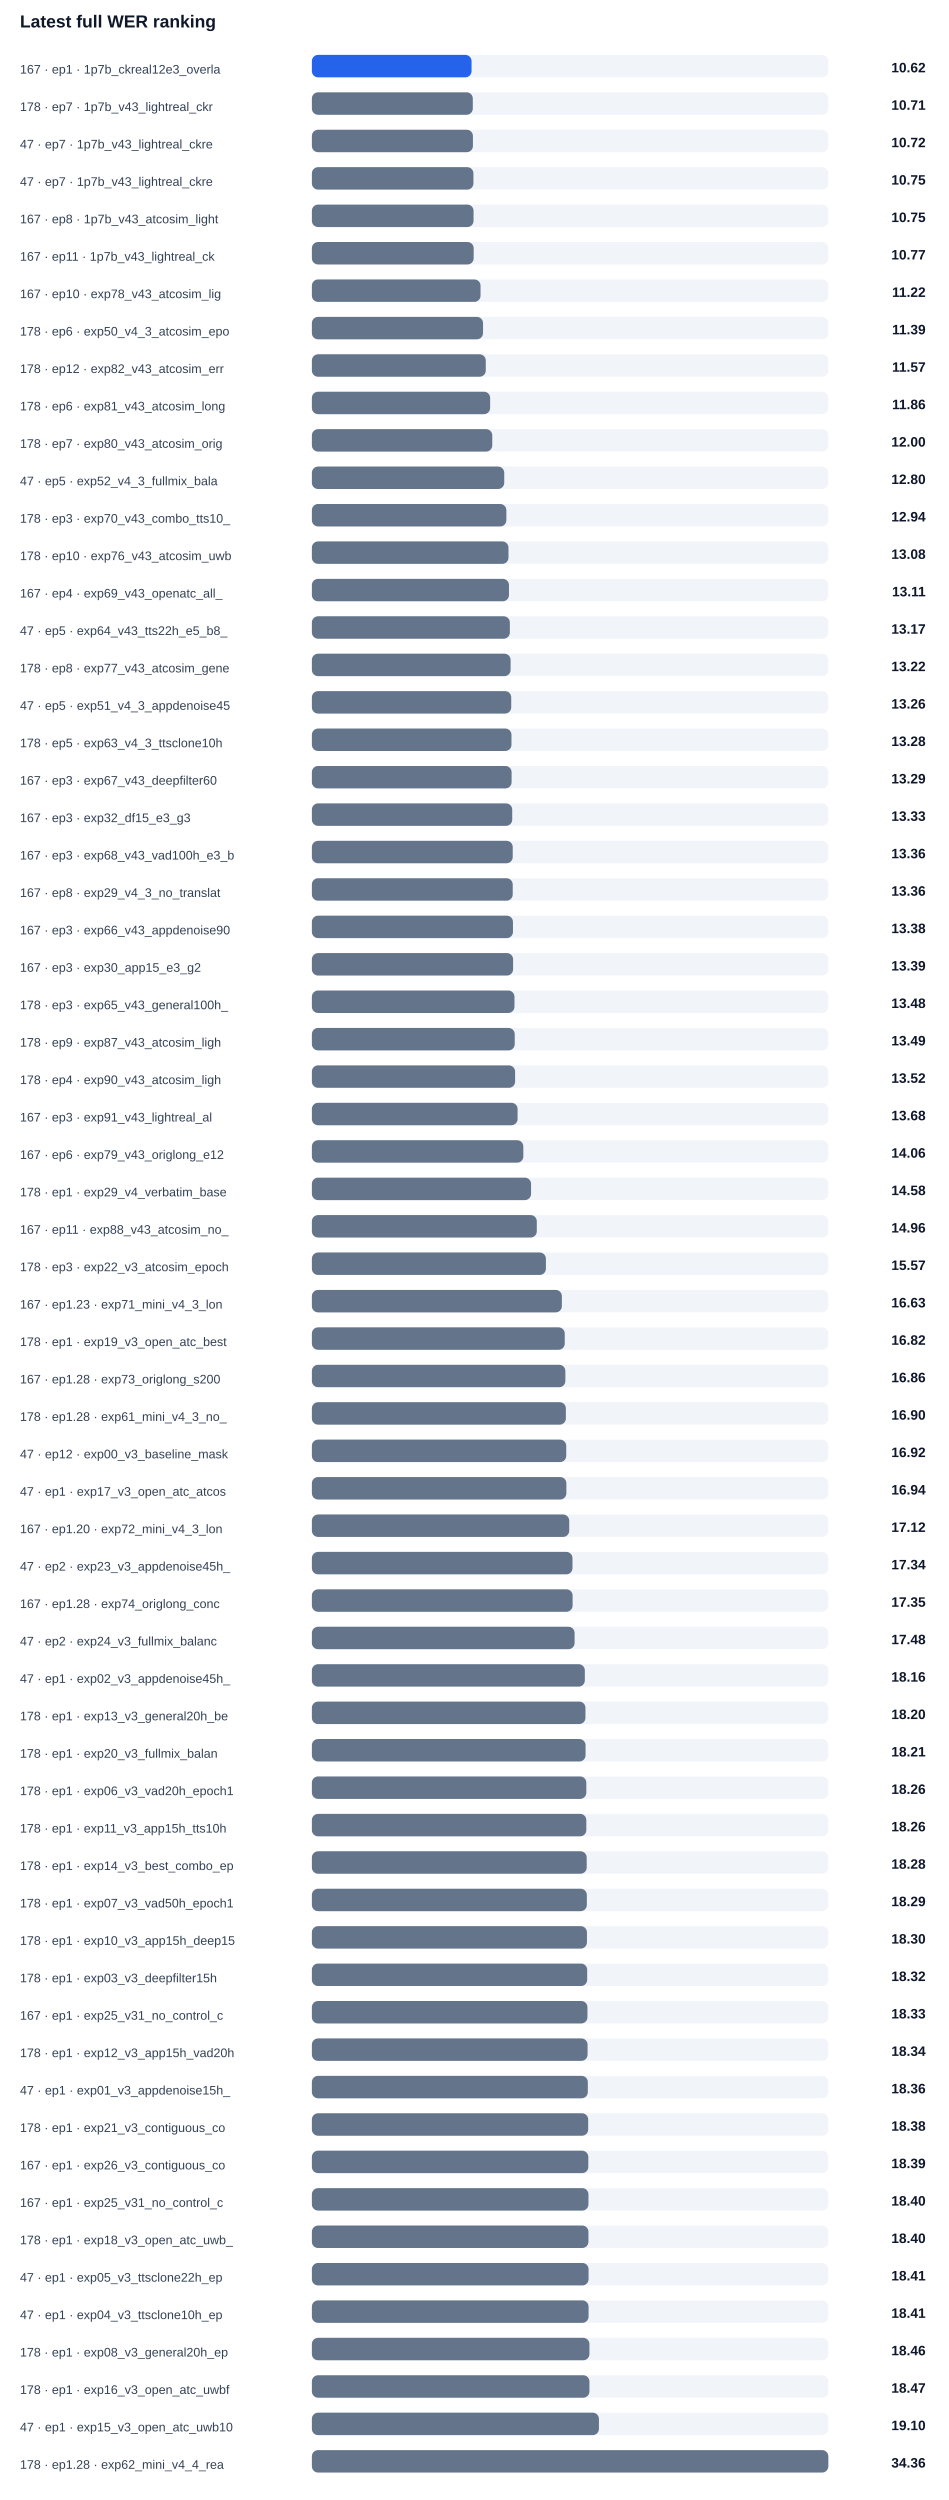
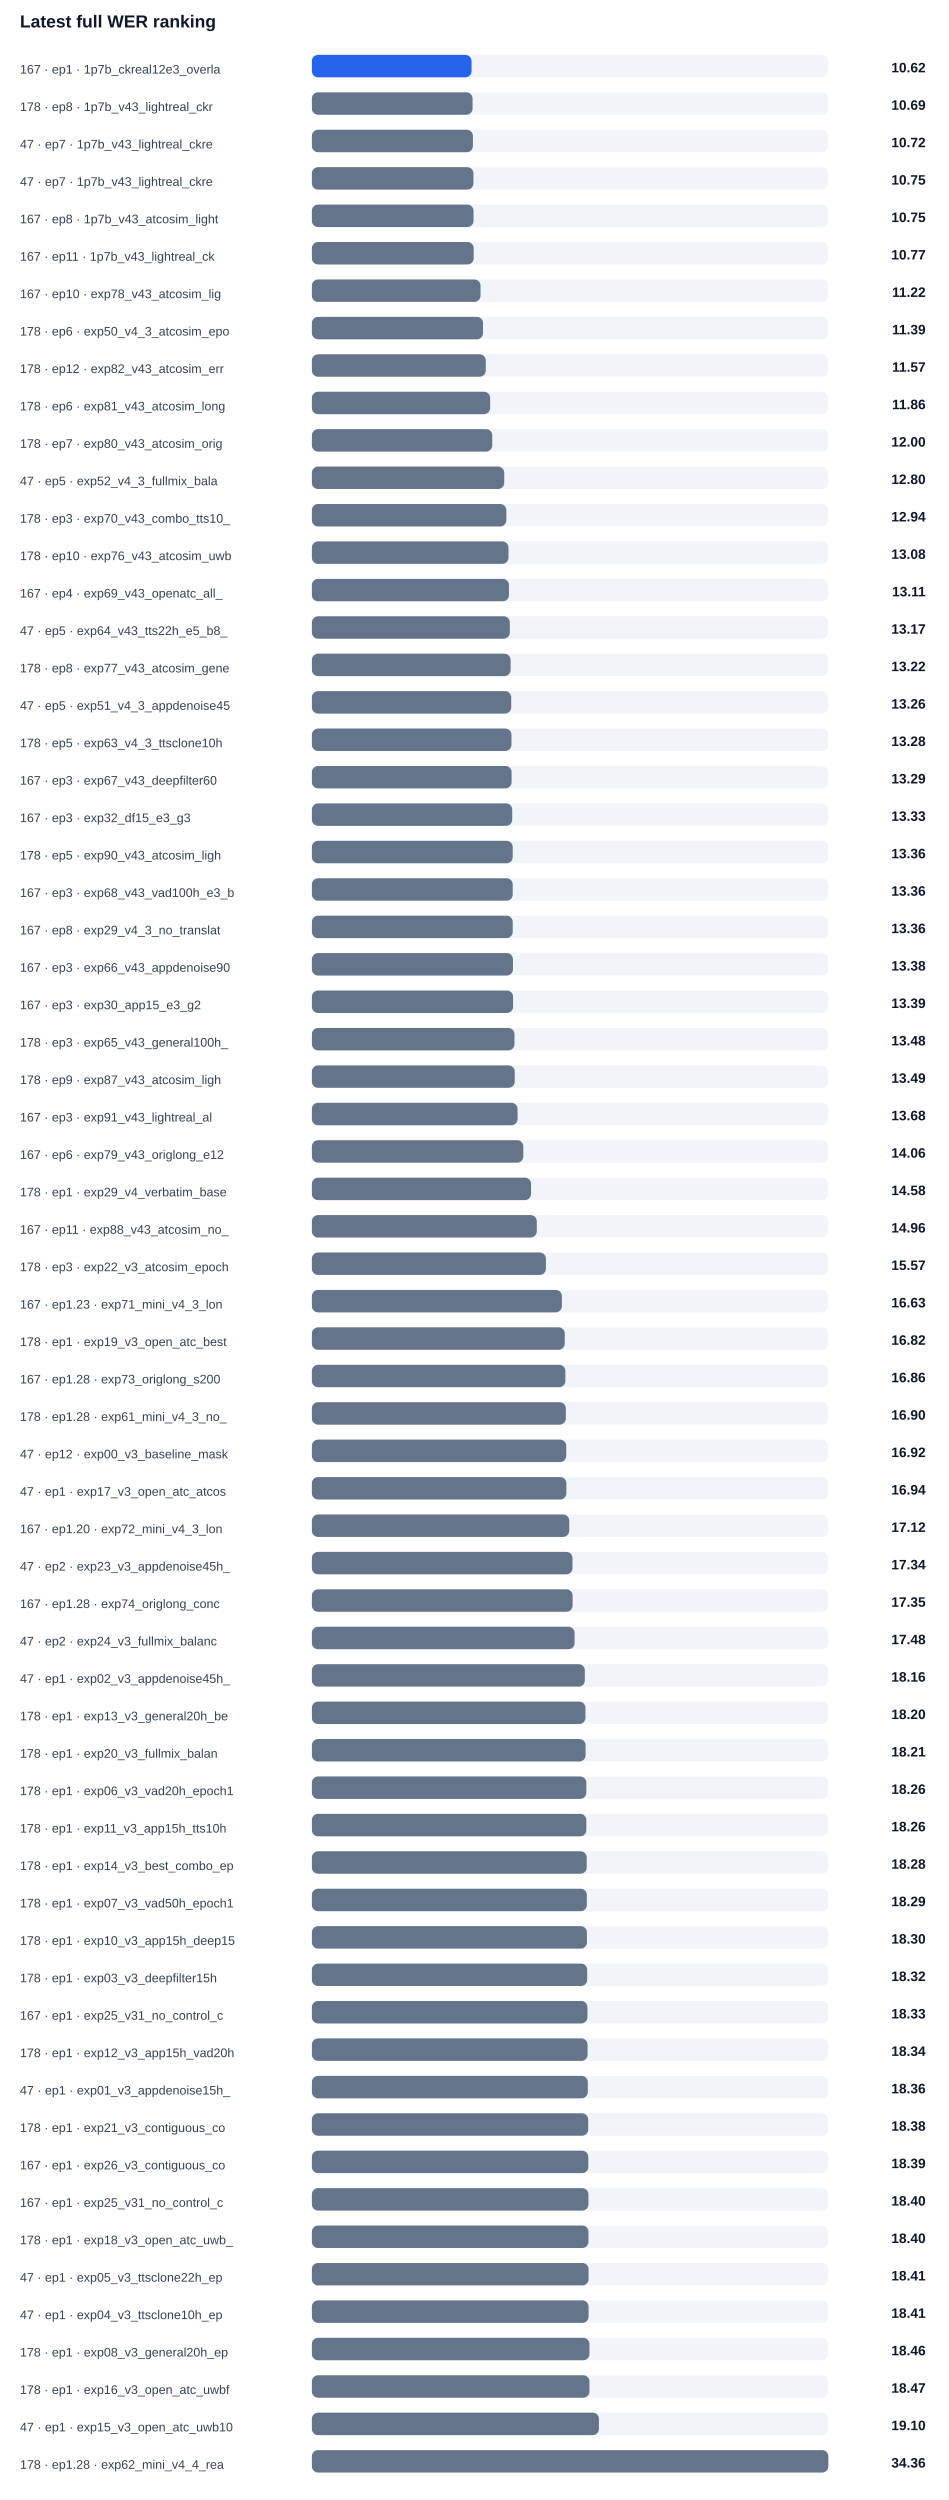
<svg xmlns="http://www.w3.org/2000/svg" width="100%" viewBox="0 0 760 2004" style="max-width:760px;background:#ffffff;border:1px solid #e5e7eb;border-radius:10px;">
  <text x="16.0" y="22.0" font-size="14" fill="#0f172a" text-anchor="start" font-family="Arial, sans-serif" font-weight="700">Latest full WER ranking</text>
  <text x="16.0" y="59.0" font-size="10" fill="#334155" text-anchor="start" font-family="Arial, sans-serif" font-weight="400">167 · ep1 · 1p7b_ckreal12e3_overla</text>
  <rect x="250" y="44" width="414" height="18" rx="5" fill="#f1f5f9" />
  <rect x="250" y="44" width="128.0" height="18" rx="5" fill="#2563eb" />
  <text x="742.0" y="58.0" font-size="11" fill="#0f172a" text-anchor="end" font-family="Arial, sans-serif" font-weight="700">10.62</text>
-   <text x="16.0" y="89.0" font-size="10" fill="#334155" text-anchor="start" font-family="Arial, sans-serif" font-weight="400">178 · ep7 · 1p7b_v43_lightreal_ckr</text>
+   <text x="16.0" y="89.0" font-size="10" fill="#334155" text-anchor="start" font-family="Arial, sans-serif" font-weight="400">178 · ep8 · 1p7b_v43_lightreal_ckr</text>
  <rect x="250" y="74" width="414" height="18" rx="5" fill="#f1f5f9" />
-   <rect x="250" y="74" width="129.0" height="18" rx="5" fill="#64748b" />
-   <text x="742.0" y="88.0" font-size="11" fill="#0f172a" text-anchor="end" font-family="Arial, sans-serif" font-weight="700">10.71</text>
+   <rect x="250" y="74" width="128.8" height="18" rx="5" fill="#64748b" />
+   <text x="742.0" y="88.0" font-size="11" fill="#0f172a" text-anchor="end" font-family="Arial, sans-serif" font-weight="700">10.69</text>
  <text x="16.0" y="119.0" font-size="10" fill="#334155" text-anchor="start" font-family="Arial, sans-serif" font-weight="400">47 · ep7 · 1p7b_v43_lightreal_ckre</text>
  <rect x="250" y="104" width="414" height="18" rx="5" fill="#f1f5f9" />
  <rect x="250" y="104" width="129.1" height="18" rx="5" fill="#64748b" />
  <text x="742.0" y="118.0" font-size="11" fill="#0f172a" text-anchor="end" font-family="Arial, sans-serif" font-weight="700">10.72</text>
  <text x="16.0" y="149.0" font-size="10" fill="#334155" text-anchor="start" font-family="Arial, sans-serif" font-weight="400">47 · ep7 · 1p7b_v43_lightreal_ckre</text>
  <rect x="250" y="134" width="414" height="18" rx="5" fill="#f1f5f9" />
  <rect x="250" y="134" width="129.5" height="18" rx="5" fill="#64748b" />
  <text x="742.0" y="148.0" font-size="11" fill="#0f172a" text-anchor="end" font-family="Arial, sans-serif" font-weight="700">10.75</text>
  <text x="16.0" y="179.0" font-size="10" fill="#334155" text-anchor="start" font-family="Arial, sans-serif" font-weight="400">167 · ep8 · 1p7b_v43_atcosim_light</text>
  <rect x="250" y="164" width="414" height="18" rx="5" fill="#f1f5f9" />
  <rect x="250" y="164" width="129.6" height="18" rx="5" fill="#64748b" />
  <text x="742.0" y="178.0" font-size="11" fill="#0f172a" text-anchor="end" font-family="Arial, sans-serif" font-weight="700">10.75</text>
  <text x="16.0" y="209.0" font-size="10" fill="#334155" text-anchor="start" font-family="Arial, sans-serif" font-weight="400">167 · ep11 · 1p7b_v43_lightreal_ck</text>
  <rect x="250" y="194" width="414" height="18" rx="5" fill="#f1f5f9" />
  <rect x="250" y="194" width="129.7" height="18" rx="5" fill="#64748b" />
  <text x="742.0" y="208.0" font-size="11" fill="#0f172a" text-anchor="end" font-family="Arial, sans-serif" font-weight="700">10.77</text>
  <text x="16.0" y="239.0" font-size="10" fill="#334155" text-anchor="start" font-family="Arial, sans-serif" font-weight="400">167 · ep10 · exp78_v43_atcosim_lig</text>
  <rect x="250" y="224" width="414" height="18" rx="5" fill="#f1f5f9" />
  <rect x="250" y="224" width="135.2" height="18" rx="5" fill="#64748b" />
  <text x="742.0" y="238.0" font-size="11" fill="#0f172a" text-anchor="end" font-family="Arial, sans-serif" font-weight="700">11.22</text>
  <text x="16.0" y="269.0" font-size="10" fill="#334155" text-anchor="start" font-family="Arial, sans-serif" font-weight="400">178 · ep6 · exp50_v4_3_atcosim_epo</text>
  <rect x="250" y="254" width="414" height="18" rx="5" fill="#f1f5f9" />
  <rect x="250" y="254" width="137.2" height="18" rx="5" fill="#64748b" />
  <text x="742.0" y="268.0" font-size="11" fill="#0f172a" text-anchor="end" font-family="Arial, sans-serif" font-weight="700">11.39</text>
  <text x="16.0" y="299.0" font-size="10" fill="#334155" text-anchor="start" font-family="Arial, sans-serif" font-weight="400">178 · ep12 · exp82_v43_atcosim_err</text>
  <rect x="250" y="284" width="414" height="18" rx="5" fill="#f1f5f9" />
  <rect x="250" y="284" width="139.4" height="18" rx="5" fill="#64748b" />
  <text x="742.0" y="298.0" font-size="11" fill="#0f172a" text-anchor="end" font-family="Arial, sans-serif" font-weight="700">11.57</text>
  <text x="16.0" y="329.0" font-size="10" fill="#334155" text-anchor="start" font-family="Arial, sans-serif" font-weight="400">178 · ep6 · exp81_v43_atcosim_long</text>
  <rect x="250" y="314" width="414" height="18" rx="5" fill="#f1f5f9" />
  <rect x="250" y="314" width="142.9" height="18" rx="5" fill="#64748b" />
  <text x="742.0" y="328.0" font-size="11" fill="#0f172a" text-anchor="end" font-family="Arial, sans-serif" font-weight="700">11.86</text>
  <text x="16.0" y="359.0" font-size="10" fill="#334155" text-anchor="start" font-family="Arial, sans-serif" font-weight="400">178 · ep7 · exp80_v43_atcosim_orig</text>
  <rect x="250" y="344" width="414" height="18" rx="5" fill="#f1f5f9" />
  <rect x="250" y="344" width="144.6" height="18" rx="5" fill="#64748b" />
  <text x="742.0" y="358.0" font-size="11" fill="#0f172a" text-anchor="end" font-family="Arial, sans-serif" font-weight="700">12.00</text>
  <text x="16.0" y="389.0" font-size="10" fill="#334155" text-anchor="start" font-family="Arial, sans-serif" font-weight="400">47 · ep5 · exp52_v4_3_fullmix_bala</text>
  <rect x="250" y="374" width="414" height="18" rx="5" fill="#f1f5f9" />
  <rect x="250" y="374" width="154.2" height="18" rx="5" fill="#64748b" />
  <text x="742.0" y="388.0" font-size="11" fill="#0f172a" text-anchor="end" font-family="Arial, sans-serif" font-weight="700">12.80</text>
  <text x="16.0" y="419.0" font-size="10" fill="#334155" text-anchor="start" font-family="Arial, sans-serif" font-weight="400">178 · ep3 · exp70_v43_combo_tts10_</text>
  <rect x="250" y="404" width="414" height="18" rx="5" fill="#f1f5f9" />
  <rect x="250" y="404" width="155.9" height="18" rx="5" fill="#64748b" />
  <text x="742.0" y="418.0" font-size="11" fill="#0f172a" text-anchor="end" font-family="Arial, sans-serif" font-weight="700">12.94</text>
  <text x="16.0" y="449.0" font-size="10" fill="#334155" text-anchor="start" font-family="Arial, sans-serif" font-weight="400">178 · ep10 · exp76_v43_atcosim_uwb</text>
  <rect x="250" y="434" width="414" height="18" rx="5" fill="#f1f5f9" />
  <rect x="250" y="434" width="157.6" height="18" rx="5" fill="#64748b" />
  <text x="742.0" y="448.0" font-size="11" fill="#0f172a" text-anchor="end" font-family="Arial, sans-serif" font-weight="700">13.08</text>
  <text x="16.0" y="479.0" font-size="10" fill="#334155" text-anchor="start" font-family="Arial, sans-serif" font-weight="400">167 · ep4 · exp69_v43_openatc_all_</text>
  <rect x="250" y="464" width="414" height="18" rx="5" fill="#f1f5f9" />
  <rect x="250" y="464" width="158.0" height="18" rx="5" fill="#64748b" />
  <text x="742.0" y="478.0" font-size="11" fill="#0f172a" text-anchor="end" font-family="Arial, sans-serif" font-weight="700">13.11</text>
  <text x="16.0" y="509.0" font-size="10" fill="#334155" text-anchor="start" font-family="Arial, sans-serif" font-weight="400">47 · ep5 · exp64_v43_tts22h_e5_b8_</text>
  <rect x="250" y="494" width="414" height="18" rx="5" fill="#f1f5f9" />
  <rect x="250" y="494" width="158.7" height="18" rx="5" fill="#64748b" />
  <text x="742.0" y="508.0" font-size="11" fill="#0f172a" text-anchor="end" font-family="Arial, sans-serif" font-weight="700">13.17</text>
  <text x="16.0" y="539.0" font-size="10" fill="#334155" text-anchor="start" font-family="Arial, sans-serif" font-weight="400">178 · ep8 · exp77_v43_atcosim_gene</text>
  <rect x="250" y="524" width="414" height="18" rx="5" fill="#f1f5f9" />
  <rect x="250" y="524" width="159.3" height="18" rx="5" fill="#64748b" />
  <text x="742.0" y="538.0" font-size="11" fill="#0f172a" text-anchor="end" font-family="Arial, sans-serif" font-weight="700">13.22</text>
  <text x="16.0" y="569.0" font-size="10" fill="#334155" text-anchor="start" font-family="Arial, sans-serif" font-weight="400">47 · ep5 · exp51_v4_3_appdenoise45</text>
  <rect x="250" y="554" width="414" height="18" rx="5" fill="#f1f5f9" />
  <rect x="250" y="554" width="159.8" height="18" rx="5" fill="#64748b" />
  <text x="742.0" y="568.0" font-size="11" fill="#0f172a" text-anchor="end" font-family="Arial, sans-serif" font-weight="700">13.26</text>
  <text x="16.0" y="599.0" font-size="10" fill="#334155" text-anchor="start" font-family="Arial, sans-serif" font-weight="400">178 · ep5 · exp63_v4_3_ttsclone10h</text>
  <rect x="250" y="584" width="414" height="18" rx="5" fill="#f1f5f9" />
  <rect x="250" y="584" width="160.0" height="18" rx="5" fill="#64748b" />
  <text x="742.0" y="598.0" font-size="11" fill="#0f172a" text-anchor="end" font-family="Arial, sans-serif" font-weight="700">13.28</text>
  <text x="16.0" y="629.0" font-size="10" fill="#334155" text-anchor="start" font-family="Arial, sans-serif" font-weight="400">167 · ep3 · exp67_v43_deepfilter60</text>
  <rect x="250" y="614" width="414" height="18" rx="5" fill="#f1f5f9" />
  <rect x="250" y="614" width="160.1" height="18" rx="5" fill="#64748b" />
  <text x="742.0" y="628.0" font-size="11" fill="#0f172a" text-anchor="end" font-family="Arial, sans-serif" font-weight="700">13.29</text>
  <text x="16.0" y="659.0" font-size="10" fill="#334155" text-anchor="start" font-family="Arial, sans-serif" font-weight="400">167 · ep3 · exp32_df15_e3_g3</text>
  <rect x="250" y="644" width="414" height="18" rx="5" fill="#f1f5f9" />
  <rect x="250" y="644" width="160.6" height="18" rx="5" fill="#64748b" />
  <text x="742.0" y="658.0" font-size="11" fill="#0f172a" text-anchor="end" font-family="Arial, sans-serif" font-weight="700">13.33</text>
-   <text x="16.0" y="689.0" font-size="10" fill="#334155" text-anchor="start" font-family="Arial, sans-serif" font-weight="400">167 · ep3 · exp68_v43_vad100h_e3_b</text>
+   <text x="16.0" y="689.0" font-size="10" fill="#334155" text-anchor="start" font-family="Arial, sans-serif" font-weight="400">178 · ep5 · exp90_v43_atcosim_ligh</text>
  <rect x="250" y="674" width="414" height="18" rx="5" fill="#f1f5f9" />
  <rect x="250" y="674" width="161.0" height="18" rx="5" fill="#64748b" />
  <text x="742.0" y="688.0" font-size="11" fill="#0f172a" text-anchor="end" font-family="Arial, sans-serif" font-weight="700">13.36</text>
-   <text x="16.0" y="719.0" font-size="10" fill="#334155" text-anchor="start" font-family="Arial, sans-serif" font-weight="400">167 · ep8 · exp29_v4_3_no_translat</text>
+   <text x="16.0" y="719.0" font-size="10" fill="#334155" text-anchor="start" font-family="Arial, sans-serif" font-weight="400">167 · ep3 · exp68_v43_vad100h_e3_b</text>
  <rect x="250" y="704" width="414" height="18" rx="5" fill="#f1f5f9" />
  <rect x="250" y="704" width="161.0" height="18" rx="5" fill="#64748b" />
  <text x="742.0" y="718.0" font-size="11" fill="#0f172a" text-anchor="end" font-family="Arial, sans-serif" font-weight="700">13.36</text>
-   <text x="16.0" y="749.0" font-size="10" fill="#334155" text-anchor="start" font-family="Arial, sans-serif" font-weight="400">167 · ep3 · exp66_v43_appdenoise90</text>
+   <text x="16.0" y="749.0" font-size="10" fill="#334155" text-anchor="start" font-family="Arial, sans-serif" font-weight="400">167 · ep8 · exp29_v4_3_no_translat</text>
  <rect x="250" y="734" width="414" height="18" rx="5" fill="#f1f5f9" />
-   <rect x="250" y="734" width="161.2" height="18" rx="5" fill="#64748b" />
-   <text x="742.0" y="748.0" font-size="11" fill="#0f172a" text-anchor="end" font-family="Arial, sans-serif" font-weight="700">13.38</text>
-   <text x="16.0" y="779.0" font-size="10" fill="#334155" text-anchor="start" font-family="Arial, sans-serif" font-weight="400">167 · ep3 · exp30_app15_e3_g2</text>
+   <rect x="250" y="734" width="161.0" height="18" rx="5" fill="#64748b" />
+   <text x="742.0" y="748.0" font-size="11" fill="#0f172a" text-anchor="end" font-family="Arial, sans-serif" font-weight="700">13.36</text>
+   <text x="16.0" y="779.0" font-size="10" fill="#334155" text-anchor="start" font-family="Arial, sans-serif" font-weight="400">167 · ep3 · exp66_v43_appdenoise90</text>
  <rect x="250" y="764" width="414" height="18" rx="5" fill="#f1f5f9" />
-   <rect x="250" y="764" width="161.3" height="18" rx="5" fill="#64748b" />
-   <text x="742.0" y="778.0" font-size="11" fill="#0f172a" text-anchor="end" font-family="Arial, sans-serif" font-weight="700">13.39</text>
-   <text x="16.0" y="809.0" font-size="10" fill="#334155" text-anchor="start" font-family="Arial, sans-serif" font-weight="400">178 · ep3 · exp65_v43_general100h_</text>
+   <rect x="250" y="764" width="161.2" height="18" rx="5" fill="#64748b" />
+   <text x="742.0" y="778.0" font-size="11" fill="#0f172a" text-anchor="end" font-family="Arial, sans-serif" font-weight="700">13.38</text>
+   <text x="16.0" y="809.0" font-size="10" fill="#334155" text-anchor="start" font-family="Arial, sans-serif" font-weight="400">167 · ep3 · exp30_app15_e3_g2</text>
  <rect x="250" y="794" width="414" height="18" rx="5" fill="#f1f5f9" />
-   <rect x="250" y="794" width="162.4" height="18" rx="5" fill="#64748b" />
-   <text x="742.0" y="808.0" font-size="11" fill="#0f172a" text-anchor="end" font-family="Arial, sans-serif" font-weight="700">13.48</text>
-   <text x="16.0" y="839.0" font-size="10" fill="#334155" text-anchor="start" font-family="Arial, sans-serif" font-weight="400">178 · ep9 · exp87_v43_atcosim_ligh</text>
+   <rect x="250" y="794" width="161.3" height="18" rx="5" fill="#64748b" />
+   <text x="742.0" y="808.0" font-size="11" fill="#0f172a" text-anchor="end" font-family="Arial, sans-serif" font-weight="700">13.39</text>
+   <text x="16.0" y="839.0" font-size="10" fill="#334155" text-anchor="start" font-family="Arial, sans-serif" font-weight="400">178 · ep3 · exp65_v43_general100h_</text>
  <rect x="250" y="824" width="414" height="18" rx="5" fill="#f1f5f9" />
-   <rect x="250" y="824" width="162.6" height="18" rx="5" fill="#64748b" />
-   <text x="742.0" y="838.0" font-size="11" fill="#0f172a" text-anchor="end" font-family="Arial, sans-serif" font-weight="700">13.49</text>
-   <text x="16.0" y="869.0" font-size="10" fill="#334155" text-anchor="start" font-family="Arial, sans-serif" font-weight="400">178 · ep4 · exp90_v43_atcosim_ligh</text>
+   <rect x="250" y="824" width="162.4" height="18" rx="5" fill="#64748b" />
+   <text x="742.0" y="838.0" font-size="11" fill="#0f172a" text-anchor="end" font-family="Arial, sans-serif" font-weight="700">13.48</text>
+   <text x="16.0" y="869.0" font-size="10" fill="#334155" text-anchor="start" font-family="Arial, sans-serif" font-weight="400">178 · ep9 · exp87_v43_atcosim_ligh</text>
  <rect x="250" y="854" width="414" height="18" rx="5" fill="#f1f5f9" />
-   <rect x="250" y="854" width="162.9" height="18" rx="5" fill="#64748b" />
-   <text x="742.0" y="868.0" font-size="11" fill="#0f172a" text-anchor="end" font-family="Arial, sans-serif" font-weight="700">13.52</text>
+   <rect x="250" y="854" width="162.6" height="18" rx="5" fill="#64748b" />
+   <text x="742.0" y="868.0" font-size="11" fill="#0f172a" text-anchor="end" font-family="Arial, sans-serif" font-weight="700">13.49</text>
  <text x="16.0" y="899.0" font-size="10" fill="#334155" text-anchor="start" font-family="Arial, sans-serif" font-weight="400">167 · ep3 · exp91_v43_lightreal_al</text>
  <rect x="250" y="884" width="414" height="18" rx="5" fill="#f1f5f9" />
  <rect x="250" y="884" width="164.9" height="18" rx="5" fill="#64748b" />
  <text x="742.0" y="898.0" font-size="11" fill="#0f172a" text-anchor="end" font-family="Arial, sans-serif" font-weight="700">13.68</text>
  <text x="16.0" y="929.0" font-size="10" fill="#334155" text-anchor="start" font-family="Arial, sans-serif" font-weight="400">167 · ep6 · exp79_v43_origlong_e12</text>
  <rect x="250" y="914" width="414" height="18" rx="5" fill="#f1f5f9" />
  <rect x="250" y="914" width="169.5" height="18" rx="5" fill="#64748b" />
  <text x="742.0" y="928.0" font-size="11" fill="#0f172a" text-anchor="end" font-family="Arial, sans-serif" font-weight="700">14.06</text>
  <text x="16.0" y="959.0" font-size="10" fill="#334155" text-anchor="start" font-family="Arial, sans-serif" font-weight="400">178 · ep1 · exp29_v4_verbatim_base</text>
  <rect x="250" y="944" width="414" height="18" rx="5" fill="#f1f5f9" />
  <rect x="250" y="944" width="175.7" height="18" rx="5" fill="#64748b" />
  <text x="742.0" y="958.0" font-size="11" fill="#0f172a" text-anchor="end" font-family="Arial, sans-serif" font-weight="700">14.58</text>
  <text x="16.0" y="989.0" font-size="10" fill="#334155" text-anchor="start" font-family="Arial, sans-serif" font-weight="400">167 · ep11 · exp88_v43_atcosim_no_</text>
  <rect x="250" y="974" width="414" height="18" rx="5" fill="#f1f5f9" />
  <rect x="250" y="974" width="180.3" height="18" rx="5" fill="#64748b" />
  <text x="742.0" y="988.0" font-size="11" fill="#0f172a" text-anchor="end" font-family="Arial, sans-serif" font-weight="700">14.96</text>
  <text x="16.0" y="1019.0" font-size="10" fill="#334155" text-anchor="start" font-family="Arial, sans-serif" font-weight="400">178 · ep3 · exp22_v3_atcosim_epoch</text>
  <rect x="250" y="1004" width="414" height="18" rx="5" fill="#f1f5f9" />
  <rect x="250" y="1004" width="187.6" height="18" rx="5" fill="#64748b" />
  <text x="742.0" y="1018.0" font-size="11" fill="#0f172a" text-anchor="end" font-family="Arial, sans-serif" font-weight="700">15.57</text>
  <text x="16.0" y="1049.0" font-size="10" fill="#334155" text-anchor="start" font-family="Arial, sans-serif" font-weight="400">167 · ep1.23 · exp71_mini_v4_3_lon</text>
  <rect x="250" y="1034" width="414" height="18" rx="5" fill="#f1f5f9" />
  <rect x="250" y="1034" width="200.4" height="18" rx="5" fill="#64748b" />
  <text x="742.0" y="1048.0" font-size="11" fill="#0f172a" text-anchor="end" font-family="Arial, sans-serif" font-weight="700">16.63</text>
  <text x="16.0" y="1079.0" font-size="10" fill="#334155" text-anchor="start" font-family="Arial, sans-serif" font-weight="400">178 · ep1 · exp19_v3_open_atc_best</text>
  <rect x="250" y="1064" width="414" height="18" rx="5" fill="#f1f5f9" />
  <rect x="250" y="1064" width="202.7" height="18" rx="5" fill="#64748b" />
  <text x="742.0" y="1078.0" font-size="11" fill="#0f172a" text-anchor="end" font-family="Arial, sans-serif" font-weight="700">16.82</text>
  <text x="16.0" y="1109.0" font-size="10" fill="#334155" text-anchor="start" font-family="Arial, sans-serif" font-weight="400">167 · ep1.28 · exp73_origlong_s200</text>
  <rect x="250" y="1094" width="414" height="18" rx="5" fill="#f1f5f9" />
  <rect x="250" y="1094" width="203.2" height="18" rx="5" fill="#64748b" />
  <text x="742.0" y="1108.0" font-size="11" fill="#0f172a" text-anchor="end" font-family="Arial, sans-serif" font-weight="700">16.86</text>
  <text x="16.0" y="1139.0" font-size="10" fill="#334155" text-anchor="start" font-family="Arial, sans-serif" font-weight="400">178 · ep1.28 · exp61_mini_v4_3_no_</text>
  <rect x="250" y="1124" width="414" height="18" rx="5" fill="#f1f5f9" />
  <rect x="250" y="1124" width="203.6" height="18" rx="5" fill="#64748b" />
  <text x="742.0" y="1138.0" font-size="11" fill="#0f172a" text-anchor="end" font-family="Arial, sans-serif" font-weight="700">16.90</text>
  <text x="16.0" y="1169.0" font-size="10" fill="#334155" text-anchor="start" font-family="Arial, sans-serif" font-weight="400">47 · ep12 · exp00_v3_baseline_mask</text>
  <rect x="250" y="1154" width="414" height="18" rx="5" fill="#f1f5f9" />
  <rect x="250" y="1154" width="203.9" height="18" rx="5" fill="#64748b" />
  <text x="742.0" y="1168.0" font-size="11" fill="#0f172a" text-anchor="end" font-family="Arial, sans-serif" font-weight="700">16.92</text>
  <text x="16.0" y="1199.0" font-size="10" fill="#334155" text-anchor="start" font-family="Arial, sans-serif" font-weight="400">47 · ep1 · exp17_v3_open_atc_atcos</text>
  <rect x="250" y="1184" width="414" height="18" rx="5" fill="#f1f5f9" />
  <rect x="250" y="1184" width="204.0" height="18" rx="5" fill="#64748b" />
  <text x="742.0" y="1198.0" font-size="11" fill="#0f172a" text-anchor="end" font-family="Arial, sans-serif" font-weight="700">16.94</text>
  <text x="16.0" y="1229.0" font-size="10" fill="#334155" text-anchor="start" font-family="Arial, sans-serif" font-weight="400">167 · ep1.20 · exp72_mini_v4_3_lon</text>
  <rect x="250" y="1214" width="414" height="18" rx="5" fill="#f1f5f9" />
  <rect x="250" y="1214" width="206.3" height="18" rx="5" fill="#64748b" />
  <text x="742.0" y="1228.0" font-size="11" fill="#0f172a" text-anchor="end" font-family="Arial, sans-serif" font-weight="700">17.12</text>
  <text x="16.0" y="1259.0" font-size="10" fill="#334155" text-anchor="start" font-family="Arial, sans-serif" font-weight="400">47 · ep2 · exp23_v3_appdenoise45h_</text>
  <rect x="250" y="1244" width="414" height="18" rx="5" fill="#f1f5f9" />
  <rect x="250" y="1244" width="208.9" height="18" rx="5" fill="#64748b" />
  <text x="742.0" y="1258.0" font-size="11" fill="#0f172a" text-anchor="end" font-family="Arial, sans-serif" font-weight="700">17.34</text>
  <text x="16.0" y="1289.0" font-size="10" fill="#334155" text-anchor="start" font-family="Arial, sans-serif" font-weight="400">167 · ep1.28 · exp74_origlong_conc</text>
  <rect x="250" y="1274" width="414" height="18" rx="5" fill="#f1f5f9" />
  <rect x="250" y="1274" width="209.0" height="18" rx="5" fill="#64748b" />
  <text x="742.0" y="1288.0" font-size="11" fill="#0f172a" text-anchor="end" font-family="Arial, sans-serif" font-weight="700">17.35</text>
  <text x="16.0" y="1319.0" font-size="10" fill="#334155" text-anchor="start" font-family="Arial, sans-serif" font-weight="400">47 · ep2 · exp24_v3_fullmix_balanc</text>
  <rect x="250" y="1304" width="414" height="18" rx="5" fill="#f1f5f9" />
  <rect x="250" y="1304" width="210.6" height="18" rx="5" fill="#64748b" />
  <text x="742.0" y="1318.0" font-size="11" fill="#0f172a" text-anchor="end" font-family="Arial, sans-serif" font-weight="700">17.48</text>
  <text x="16.0" y="1349.0" font-size="10" fill="#334155" text-anchor="start" font-family="Arial, sans-serif" font-weight="400">47 · ep1 · exp02_v3_appdenoise45h_</text>
  <rect x="250" y="1334" width="414" height="18" rx="5" fill="#f1f5f9" />
  <rect x="250" y="1334" width="218.8" height="18" rx="5" fill="#64748b" />
  <text x="742.0" y="1348.0" font-size="11" fill="#0f172a" text-anchor="end" font-family="Arial, sans-serif" font-weight="700">18.16</text>
  <text x="16.0" y="1379.0" font-size="10" fill="#334155" text-anchor="start" font-family="Arial, sans-serif" font-weight="400">178 · ep1 · exp13_v3_general20h_be</text>
  <rect x="250" y="1364" width="414" height="18" rx="5" fill="#f1f5f9" />
  <rect x="250" y="1364" width="219.3" height="18" rx="5" fill="#64748b" />
  <text x="742.0" y="1378.0" font-size="11" fill="#0f172a" text-anchor="end" font-family="Arial, sans-serif" font-weight="700">18.20</text>
  <text x="16.0" y="1409.0" font-size="10" fill="#334155" text-anchor="start" font-family="Arial, sans-serif" font-weight="400">178 · ep1 · exp20_v3_fullmix_balan</text>
  <rect x="250" y="1394" width="414" height="18" rx="5" fill="#f1f5f9" />
  <rect x="250" y="1394" width="219.4" height="18" rx="5" fill="#64748b" />
  <text x="742.0" y="1408.0" font-size="11" fill="#0f172a" text-anchor="end" font-family="Arial, sans-serif" font-weight="700">18.21</text>
  <text x="16.0" y="1439.0" font-size="10" fill="#334155" text-anchor="start" font-family="Arial, sans-serif" font-weight="400">178 · ep1 · exp06_v3_vad20h_epoch1</text>
  <rect x="250" y="1424" width="414" height="18" rx="5" fill="#f1f5f9" />
  <rect x="250" y="1424" width="220.0" height="18" rx="5" fill="#64748b" />
  <text x="742.0" y="1438.0" font-size="11" fill="#0f172a" text-anchor="end" font-family="Arial, sans-serif" font-weight="700">18.26</text>
  <text x="16.0" y="1469.0" font-size="10" fill="#334155" text-anchor="start" font-family="Arial, sans-serif" font-weight="400">178 · ep1 · exp11_v3_app15h_tts10h</text>
  <rect x="250" y="1454" width="414" height="18" rx="5" fill="#f1f5f9" />
  <rect x="250" y="1454" width="220.0" height="18" rx="5" fill="#64748b" />
  <text x="742.0" y="1468.0" font-size="11" fill="#0f172a" text-anchor="end" font-family="Arial, sans-serif" font-weight="700">18.26</text>
  <text x="16.0" y="1499.0" font-size="10" fill="#334155" text-anchor="start" font-family="Arial, sans-serif" font-weight="400">178 · ep1 · exp14_v3_best_combo_ep</text>
  <rect x="250" y="1484" width="414" height="18" rx="5" fill="#f1f5f9" />
  <rect x="250" y="1484" width="220.3" height="18" rx="5" fill="#64748b" />
  <text x="742.0" y="1498.0" font-size="11" fill="#0f172a" text-anchor="end" font-family="Arial, sans-serif" font-weight="700">18.28</text>
  <text x="16.0" y="1529.0" font-size="10" fill="#334155" text-anchor="start" font-family="Arial, sans-serif" font-weight="400">178 · ep1 · exp07_v3_vad50h_epoch1</text>
  <rect x="250" y="1514" width="414" height="18" rx="5" fill="#f1f5f9" />
  <rect x="250" y="1514" width="220.4" height="18" rx="5" fill="#64748b" />
  <text x="742.0" y="1528.0" font-size="11" fill="#0f172a" text-anchor="end" font-family="Arial, sans-serif" font-weight="700">18.29</text>
  <text x="16.0" y="1559.0" font-size="10" fill="#334155" text-anchor="start" font-family="Arial, sans-serif" font-weight="400">178 · ep1 · exp10_v3_app15h_deep15</text>
  <rect x="250" y="1544" width="414" height="18" rx="5" fill="#f1f5f9" />
  <rect x="250" y="1544" width="220.5" height="18" rx="5" fill="#64748b" />
  <text x="742.0" y="1558.0" font-size="11" fill="#0f172a" text-anchor="end" font-family="Arial, sans-serif" font-weight="700">18.30</text>
  <text x="16.0" y="1589.0" font-size="10" fill="#334155" text-anchor="start" font-family="Arial, sans-serif" font-weight="400">178 · ep1 · exp03_v3_deepfilter15h</text>
  <rect x="250" y="1574" width="414" height="18" rx="5" fill="#f1f5f9" />
  <rect x="250" y="1574" width="220.7" height="18" rx="5" fill="#64748b" />
  <text x="742.0" y="1588.0" font-size="11" fill="#0f172a" text-anchor="end" font-family="Arial, sans-serif" font-weight="700">18.32</text>
  <text x="16.0" y="1619.0" font-size="10" fill="#334155" text-anchor="start" font-family="Arial, sans-serif" font-weight="400">167 · ep1 · exp25_v31_no_control_c</text>
  <rect x="250" y="1604" width="414" height="18" rx="5" fill="#f1f5f9" />
  <rect x="250" y="1604" width="220.9" height="18" rx="5" fill="#64748b" />
  <text x="742.0" y="1618.0" font-size="11" fill="#0f172a" text-anchor="end" font-family="Arial, sans-serif" font-weight="700">18.33</text>
  <text x="16.0" y="1649.0" font-size="10" fill="#334155" text-anchor="start" font-family="Arial, sans-serif" font-weight="400">178 · ep1 · exp12_v3_app15h_vad20h</text>
  <rect x="250" y="1634" width="414" height="18" rx="5" fill="#f1f5f9" />
  <rect x="250" y="1634" width="221.0" height="18" rx="5" fill="#64748b" />
  <text x="742.0" y="1648.0" font-size="11" fill="#0f172a" text-anchor="end" font-family="Arial, sans-serif" font-weight="700">18.34</text>
  <text x="16.0" y="1679.0" font-size="10" fill="#334155" text-anchor="start" font-family="Arial, sans-serif" font-weight="400">47 · ep1 · exp01_v3_appdenoise15h_</text>
  <rect x="250" y="1664" width="414" height="18" rx="5" fill="#f1f5f9" />
  <rect x="250" y="1664" width="221.2" height="18" rx="5" fill="#64748b" />
  <text x="742.0" y="1678.0" font-size="11" fill="#0f172a" text-anchor="end" font-family="Arial, sans-serif" font-weight="700">18.36</text>
  <text x="16.0" y="1709.0" font-size="10" fill="#334155" text-anchor="start" font-family="Arial, sans-serif" font-weight="400">178 · ep1 · exp21_v3_contiguous_co</text>
  <rect x="250" y="1694" width="414" height="18" rx="5" fill="#f1f5f9" />
  <rect x="250" y="1694" width="221.5" height="18" rx="5" fill="#64748b" />
  <text x="742.0" y="1708.0" font-size="11" fill="#0f172a" text-anchor="end" font-family="Arial, sans-serif" font-weight="700">18.38</text>
  <text x="16.0" y="1739.0" font-size="10" fill="#334155" text-anchor="start" font-family="Arial, sans-serif" font-weight="400">167 · ep1 · exp26_v3_contiguous_co</text>
  <rect x="250" y="1724" width="414" height="18" rx="5" fill="#f1f5f9" />
  <rect x="250" y="1724" width="221.6" height="18" rx="5" fill="#64748b" />
  <text x="742.0" y="1738.0" font-size="11" fill="#0f172a" text-anchor="end" font-family="Arial, sans-serif" font-weight="700">18.39</text>
  <text x="16.0" y="1769.0" font-size="10" fill="#334155" text-anchor="start" font-family="Arial, sans-serif" font-weight="400">167 · ep1 · exp25_v31_no_control_c</text>
  <rect x="250" y="1754" width="414" height="18" rx="5" fill="#f1f5f9" />
  <rect x="250" y="1754" width="221.7" height="18" rx="5" fill="#64748b" />
  <text x="742.0" y="1768.0" font-size="11" fill="#0f172a" text-anchor="end" font-family="Arial, sans-serif" font-weight="700">18.40</text>
  <text x="16.0" y="1799.0" font-size="10" fill="#334155" text-anchor="start" font-family="Arial, sans-serif" font-weight="400">178 · ep1 · exp18_v3_open_atc_uwb_</text>
  <rect x="250" y="1784" width="414" height="18" rx="5" fill="#f1f5f9" />
  <rect x="250" y="1784" width="221.7" height="18" rx="5" fill="#64748b" />
  <text x="742.0" y="1798.0" font-size="11" fill="#0f172a" text-anchor="end" font-family="Arial, sans-serif" font-weight="700">18.40</text>
  <text x="16.0" y="1829.0" font-size="10" fill="#334155" text-anchor="start" font-family="Arial, sans-serif" font-weight="400">47 · ep1 · exp05_v3_ttsclone22h_ep</text>
  <rect x="250" y="1814" width="414" height="18" rx="5" fill="#f1f5f9" />
  <rect x="250" y="1814" width="221.8" height="18" rx="5" fill="#64748b" />
  <text x="742.0" y="1828.0" font-size="11" fill="#0f172a" text-anchor="end" font-family="Arial, sans-serif" font-weight="700">18.41</text>
  <text x="16.0" y="1859.0" font-size="10" fill="#334155" text-anchor="start" font-family="Arial, sans-serif" font-weight="400">47 · ep1 · exp04_v3_ttsclone10h_ep</text>
  <rect x="250" y="1844" width="414" height="18" rx="5" fill="#f1f5f9" />
  <rect x="250" y="1844" width="221.8" height="18" rx="5" fill="#64748b" />
  <text x="742.0" y="1858.0" font-size="11" fill="#0f172a" text-anchor="end" font-family="Arial, sans-serif" font-weight="700">18.41</text>
  <text x="16.0" y="1889.0" font-size="10" fill="#334155" text-anchor="start" font-family="Arial, sans-serif" font-weight="400">178 · ep1 · exp08_v3_general20h_ep</text>
  <rect x="250" y="1874" width="414" height="18" rx="5" fill="#f1f5f9" />
  <rect x="250" y="1874" width="222.5" height="18" rx="5" fill="#64748b" />
  <text x="742.0" y="1888.0" font-size="11" fill="#0f172a" text-anchor="end" font-family="Arial, sans-serif" font-weight="700">18.46</text>
  <text x="16.0" y="1919.0" font-size="10" fill="#334155" text-anchor="start" font-family="Arial, sans-serif" font-weight="400">178 · ep1 · exp16_v3_open_atc_uwbf</text>
  <rect x="250" y="1904" width="414" height="18" rx="5" fill="#f1f5f9" />
  <rect x="250" y="1904" width="222.5" height="18" rx="5" fill="#64748b" />
  <text x="742.0" y="1918.0" font-size="11" fill="#0f172a" text-anchor="end" font-family="Arial, sans-serif" font-weight="700">18.47</text>
  <text x="16.0" y="1949.0" font-size="10" fill="#334155" text-anchor="start" font-family="Arial, sans-serif" font-weight="400">47 · ep1 · exp15_v3_open_atc_uwb10</text>
  <rect x="250" y="1934" width="414" height="18" rx="5" fill="#f1f5f9" />
  <rect x="250" y="1934" width="230.1" height="18" rx="5" fill="#64748b" />
  <text x="742.0" y="1948.0" font-size="11" fill="#0f172a" text-anchor="end" font-family="Arial, sans-serif" font-weight="700">19.10</text>
  <text x="16.0" y="1979.0" font-size="10" fill="#334155" text-anchor="start" font-family="Arial, sans-serif" font-weight="400">178 · ep1.28 · exp62_mini_v4_4_rea</text>
  <rect x="250" y="1964" width="414" height="18" rx="5" fill="#f1f5f9" />
  <rect x="250" y="1964" width="414.0" height="18" rx="5" fill="#64748b" />
  <text x="742.0" y="1978.0" font-size="11" fill="#0f172a" text-anchor="end" font-family="Arial, sans-serif" font-weight="700">34.36</text>
</svg>
